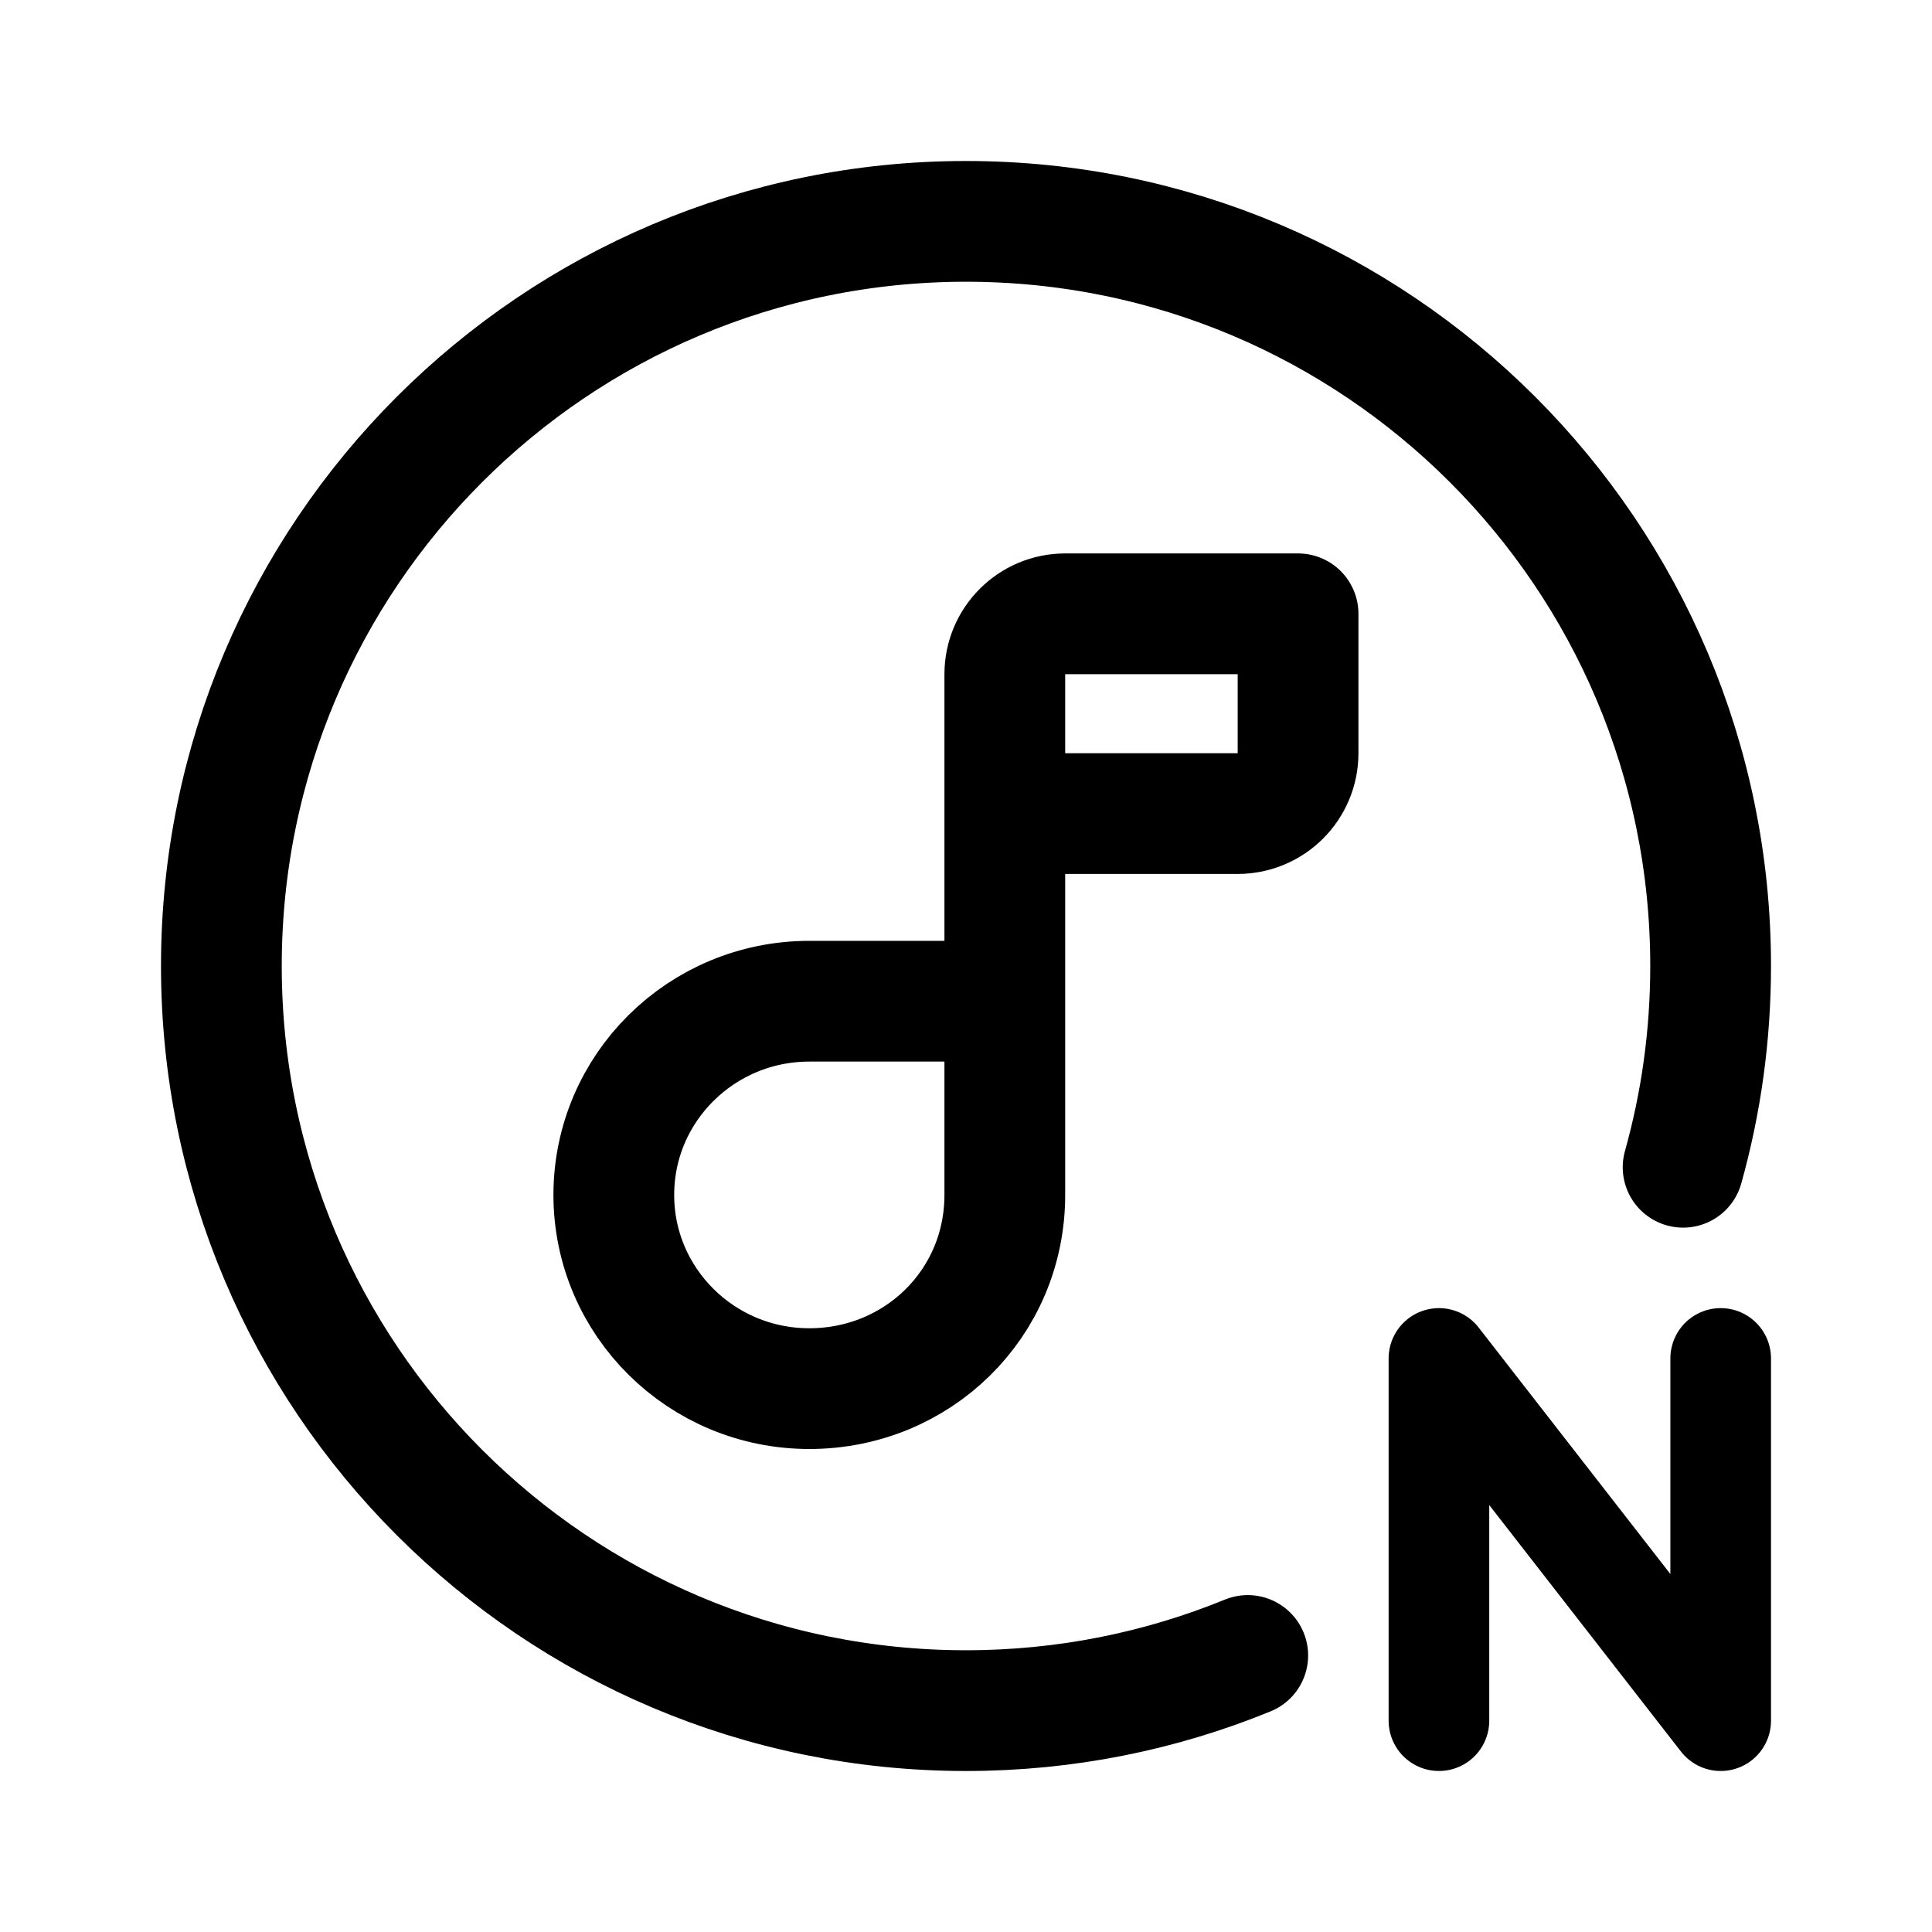
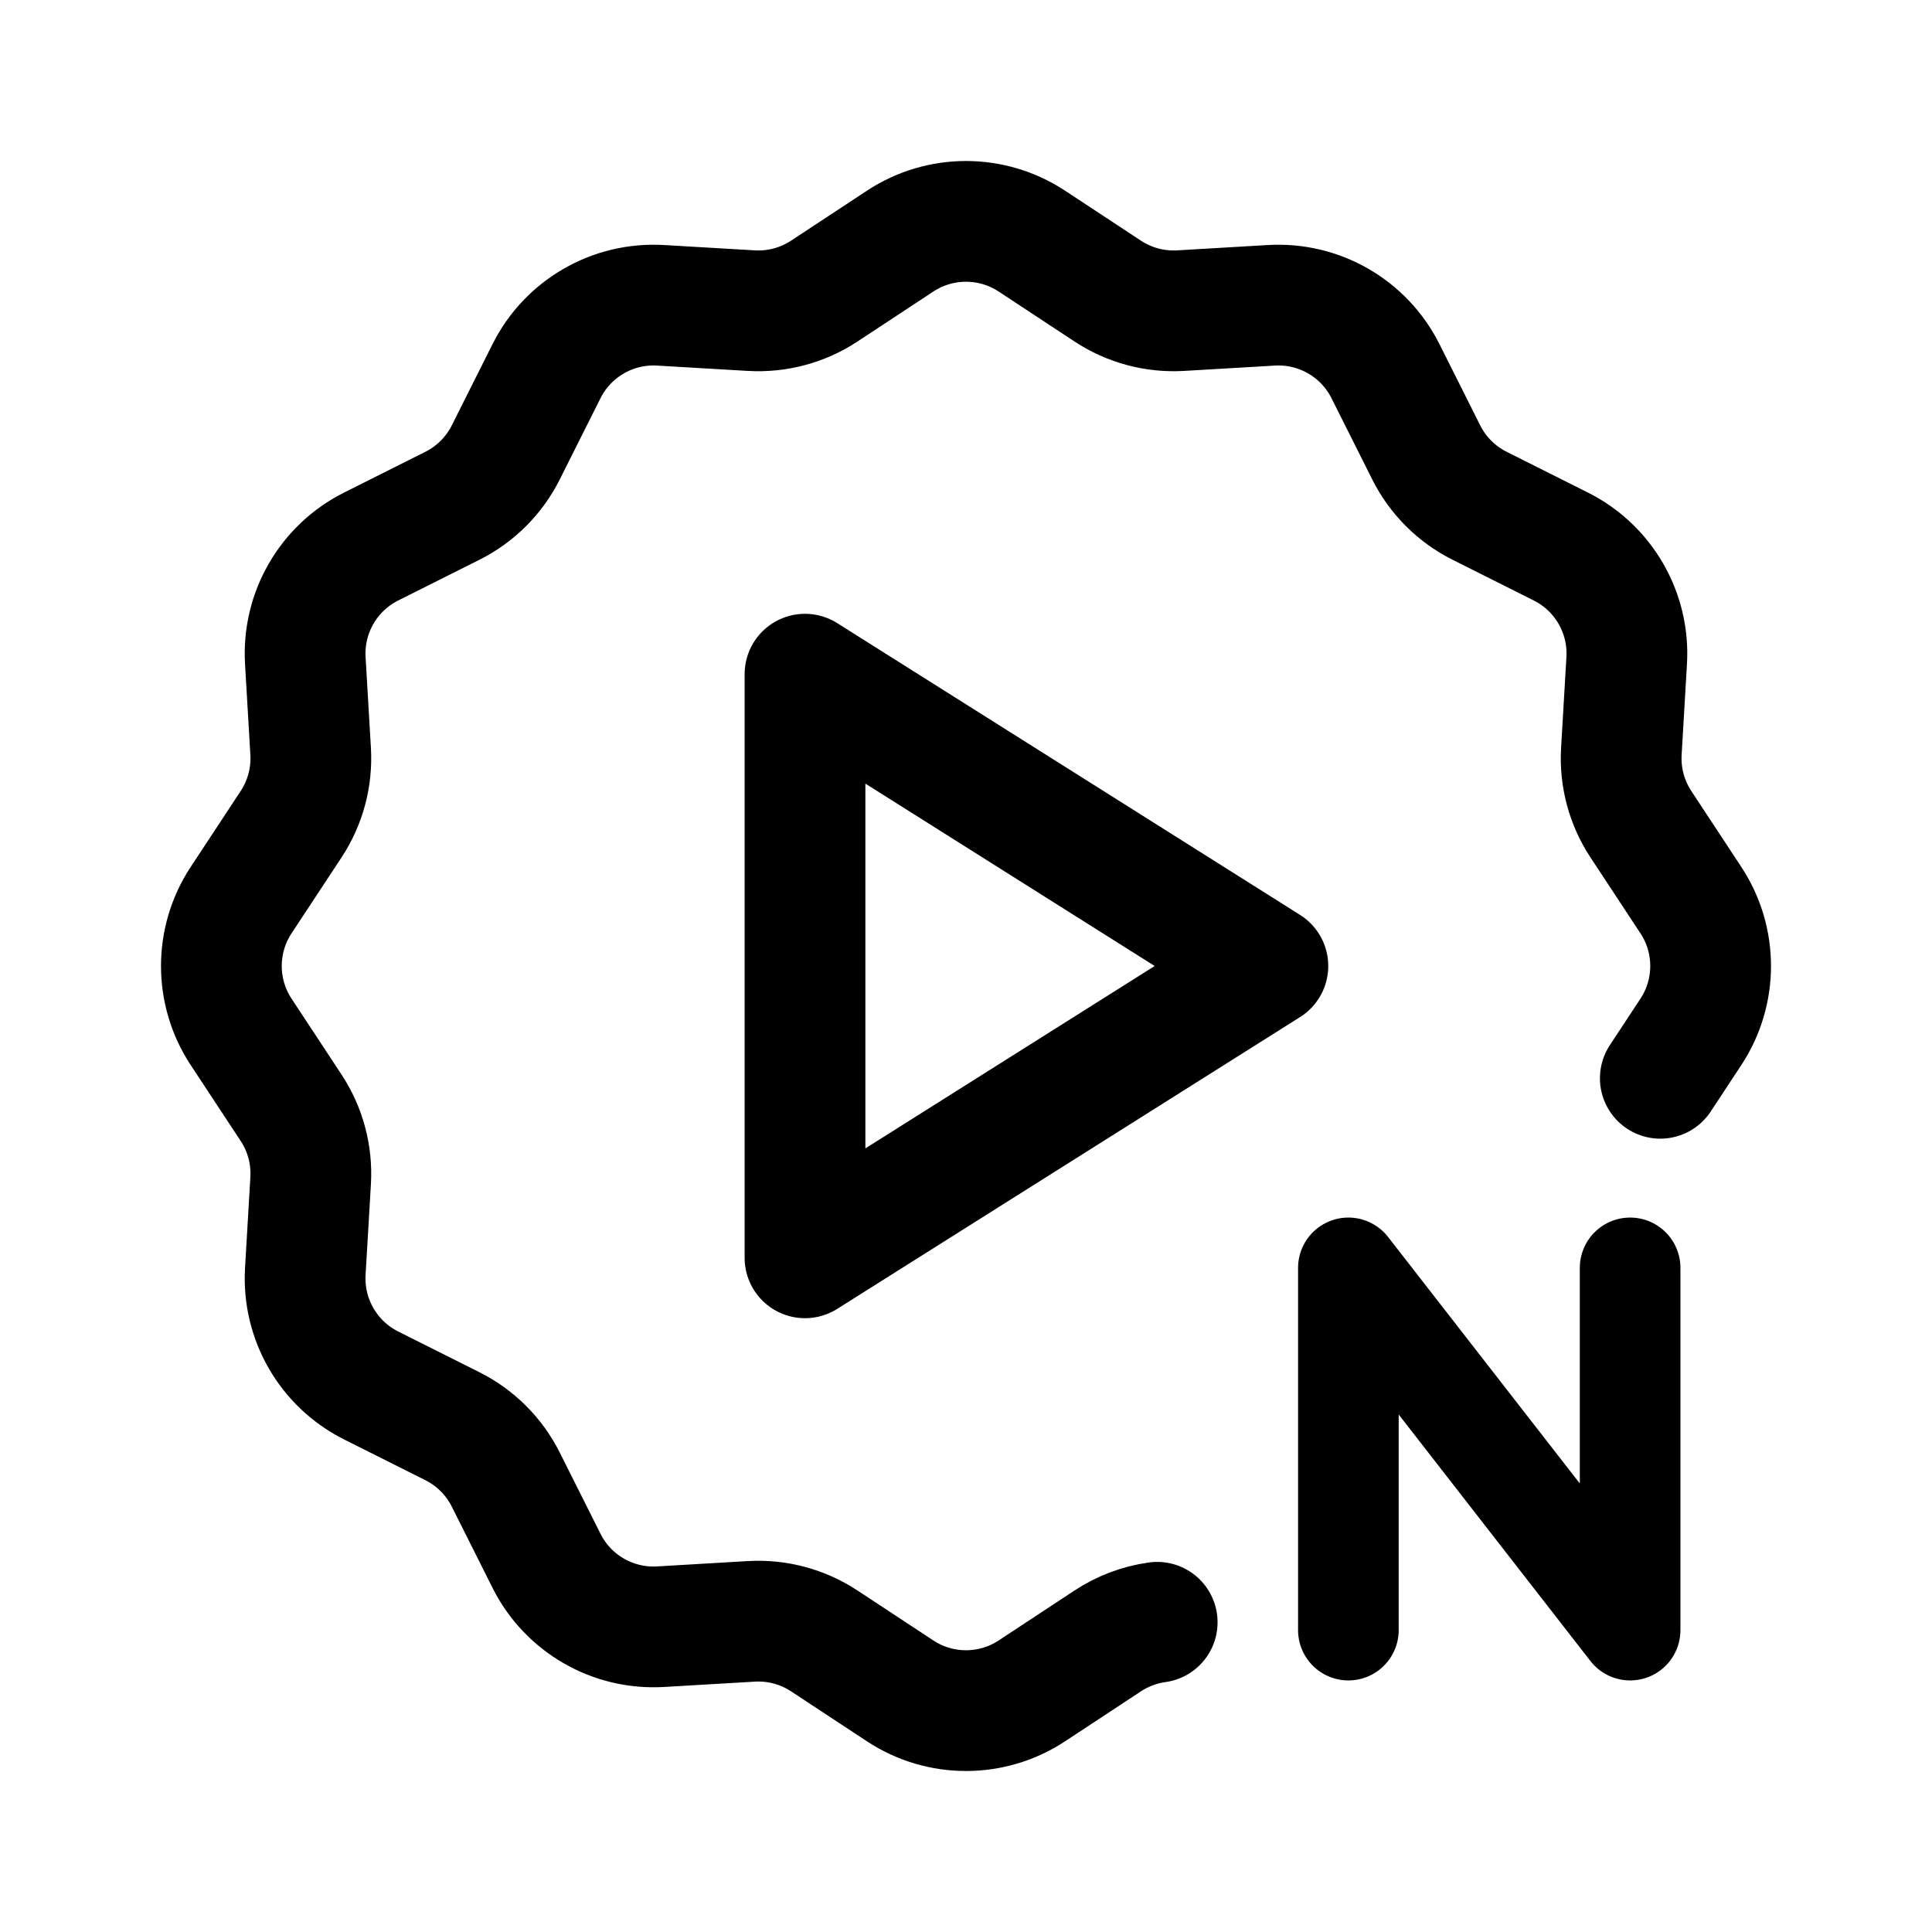
- <svg xmlns="http://www.w3.org/2000/svg" width="192" height="192" fill="none" viewBox="0 0 192 192">
-   <path stroke="#000" stroke-linecap="round" stroke-linejoin="round" stroke-width="12" d="M99.857 80.852V67a6 6 0 0 1 6-6H129v13.852a6 6 0 0 1-6 6zm0 0V99.5m0 0H80.43C69.699 99.5 61 108.119 61 118.75S69.698 138 80.429 138s19.428-8.422 19.428-19.25z" />
-   <path stroke="#000" stroke-linecap="round" stroke-linejoin="round" stroke-miterlimit="6" stroke-width="10" d="M143 170.999V135l28 35.999V135" />
-   <path stroke="#000" stroke-linecap="round" stroke-linejoin="round" stroke-miterlimit="6" stroke-width="12" d="M124 164.519c-8.637 3.533-18.091 5.481-28 5.481-40.87 0-74-33.131-74-74s33.13-74 74-74 74 33.13 74 74c0 6.931-.953 13.639-2.735 20.001" />
+ <svg xmlns="http://www.w3.org/2000/svg" width="192" height="192" fill="none">
+   <path d="m165 107.159 3.039-4.615a11.898 11.898 0 0 0 0-13.088l-4.969-7.546a11.893 11.893 0 0 1-1.941-7.242l.53-9.02a11.898 11.898 0 0 0-6.543-11.335l-8.077-4.05a11.898 11.898 0 0 1-5.302-5.302l-4.05-8.076a11.9 11.9 0 0 0-11.335-6.544l-9.02.53c-2.56.15-5.1-.53-7.242-1.94l-7.546-4.97a11.899 11.899 0 0 0-13.088 0l-7.546 4.97a11.898 11.898 0 0 1-7.242 1.94l-9.02-.53a11.898 11.898 0 0 0-11.335 6.544l-4.05 8.076a11.898 11.898 0 0 1-5.302 5.302l-8.076 4.05a11.898 11.898 0 0 0-6.544 11.335l.53 9.02c.15 2.56-.53 5.1-1.94 7.242l-4.97 7.546a11.899 11.899 0 0 0 0 13.088l4.97 7.546a11.897 11.897 0 0 1 1.94 7.242l-.53 9.02a11.9 11.9 0 0 0 6.544 11.335l8.076 4.05a11.898 11.898 0 0 1 5.302 5.302l4.05 8.077a11.898 11.898 0 0 0 11.335 6.543l9.02-.53c2.56-.151 5.1.53 7.242 1.941l7.546 4.969a11.898 11.898 0 0 0 13.088 0l7.546-4.969a11.892 11.892 0 0 1 4.91-1.849" stroke="#000" stroke-width="12" stroke-linecap="round" stroke-linejoin="round" />
+   <path d="m80 67 46 29-46 29V67Z" stroke="#000" stroke-width="12" stroke-linecap="round" stroke-linejoin="round" />
+   <path d="M134 161.999V126l28 35.999V126" stroke="#000" stroke-width="10" stroke-miterlimit="6" stroke-linecap="round" stroke-linejoin="round" />
</svg>
